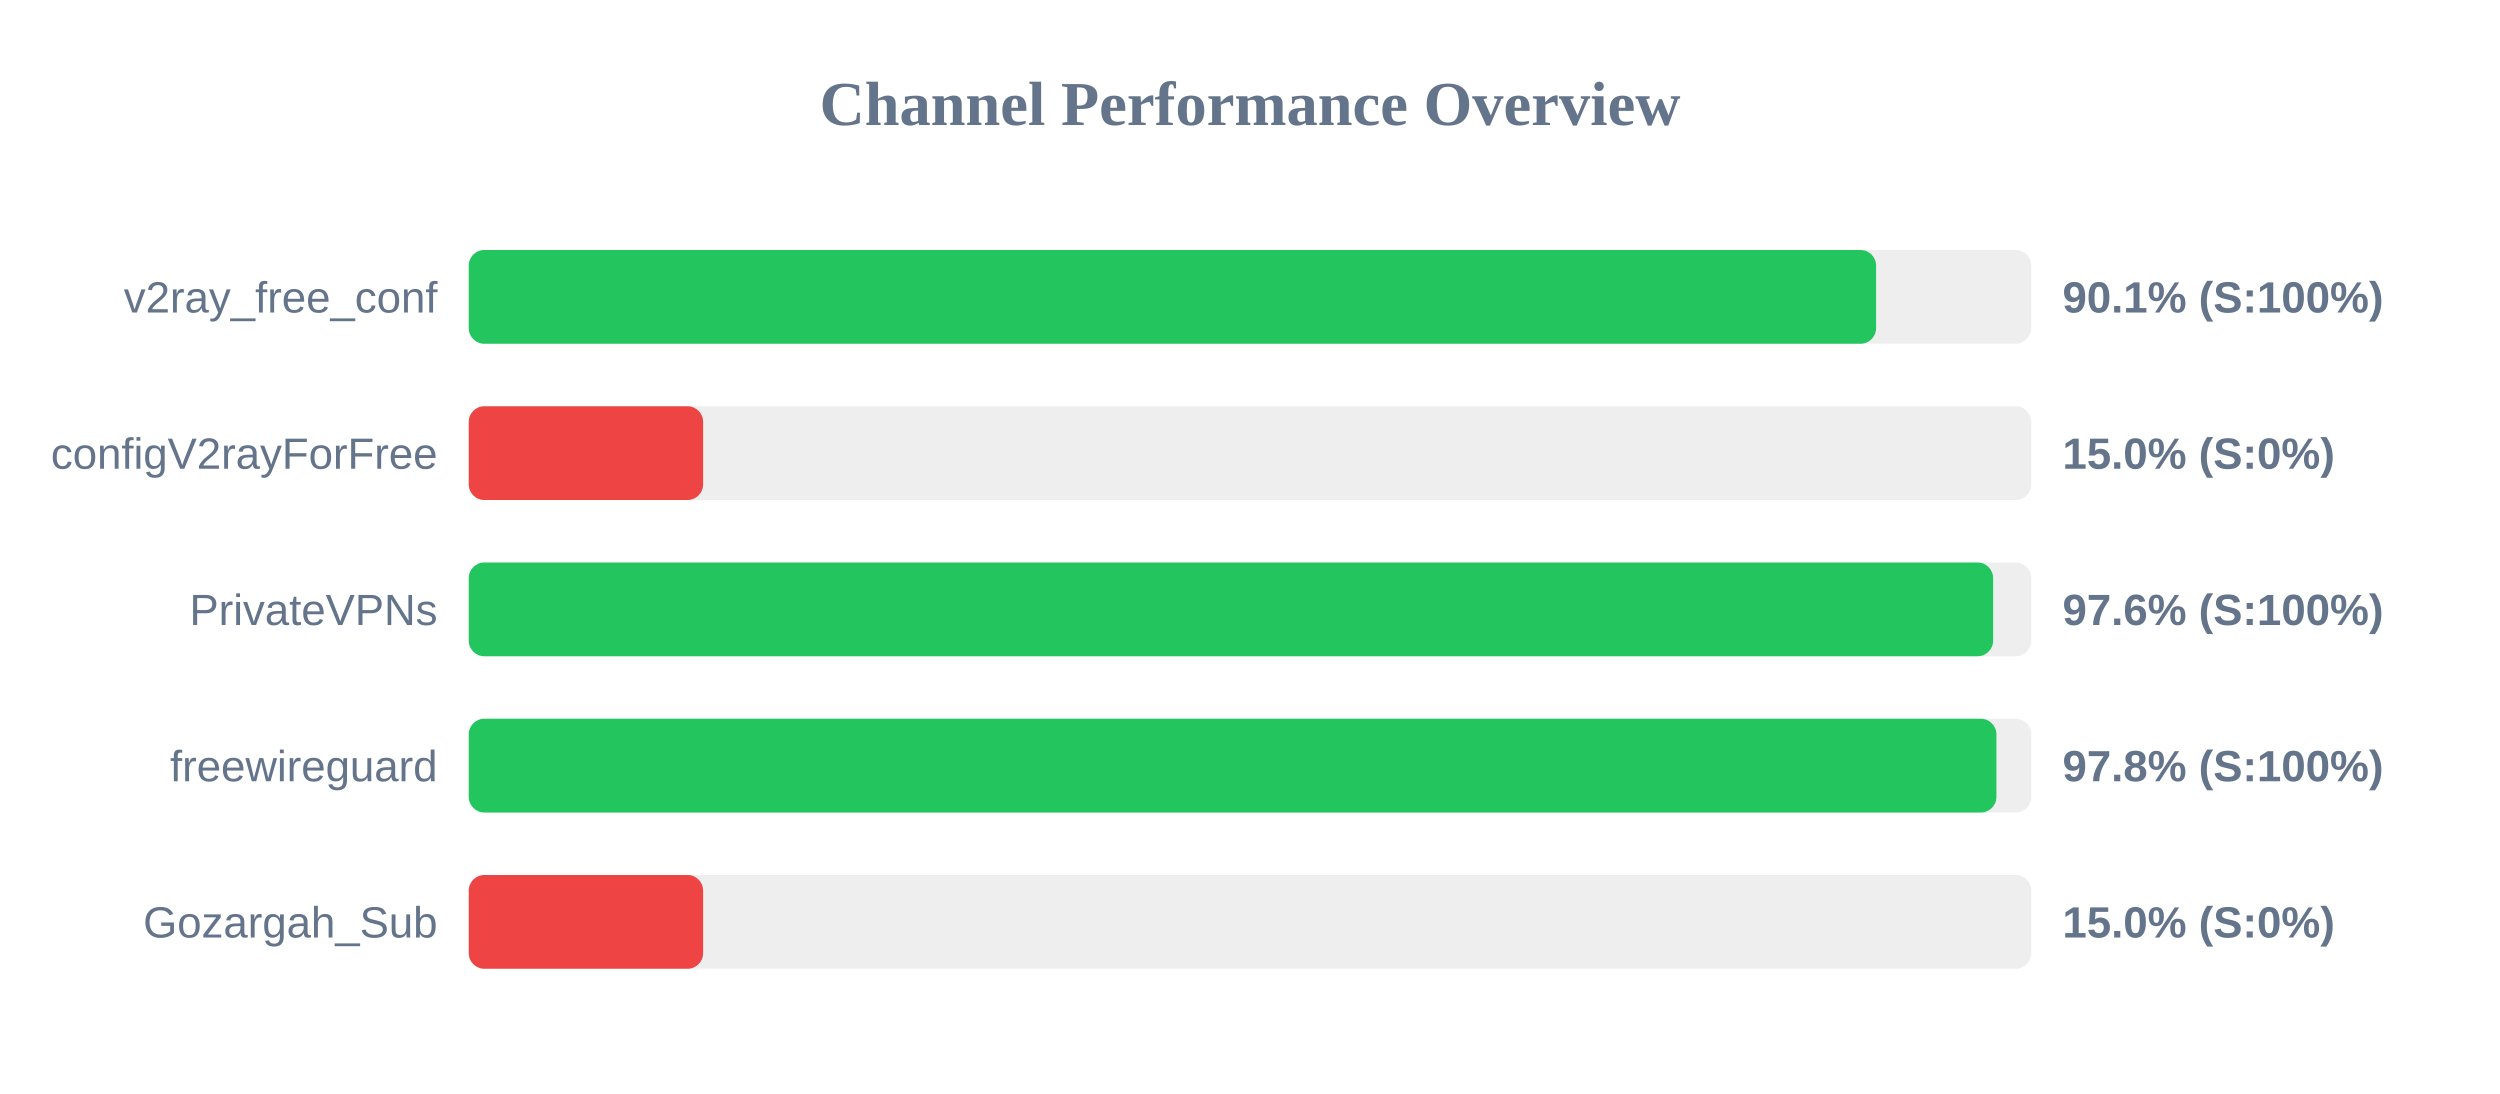
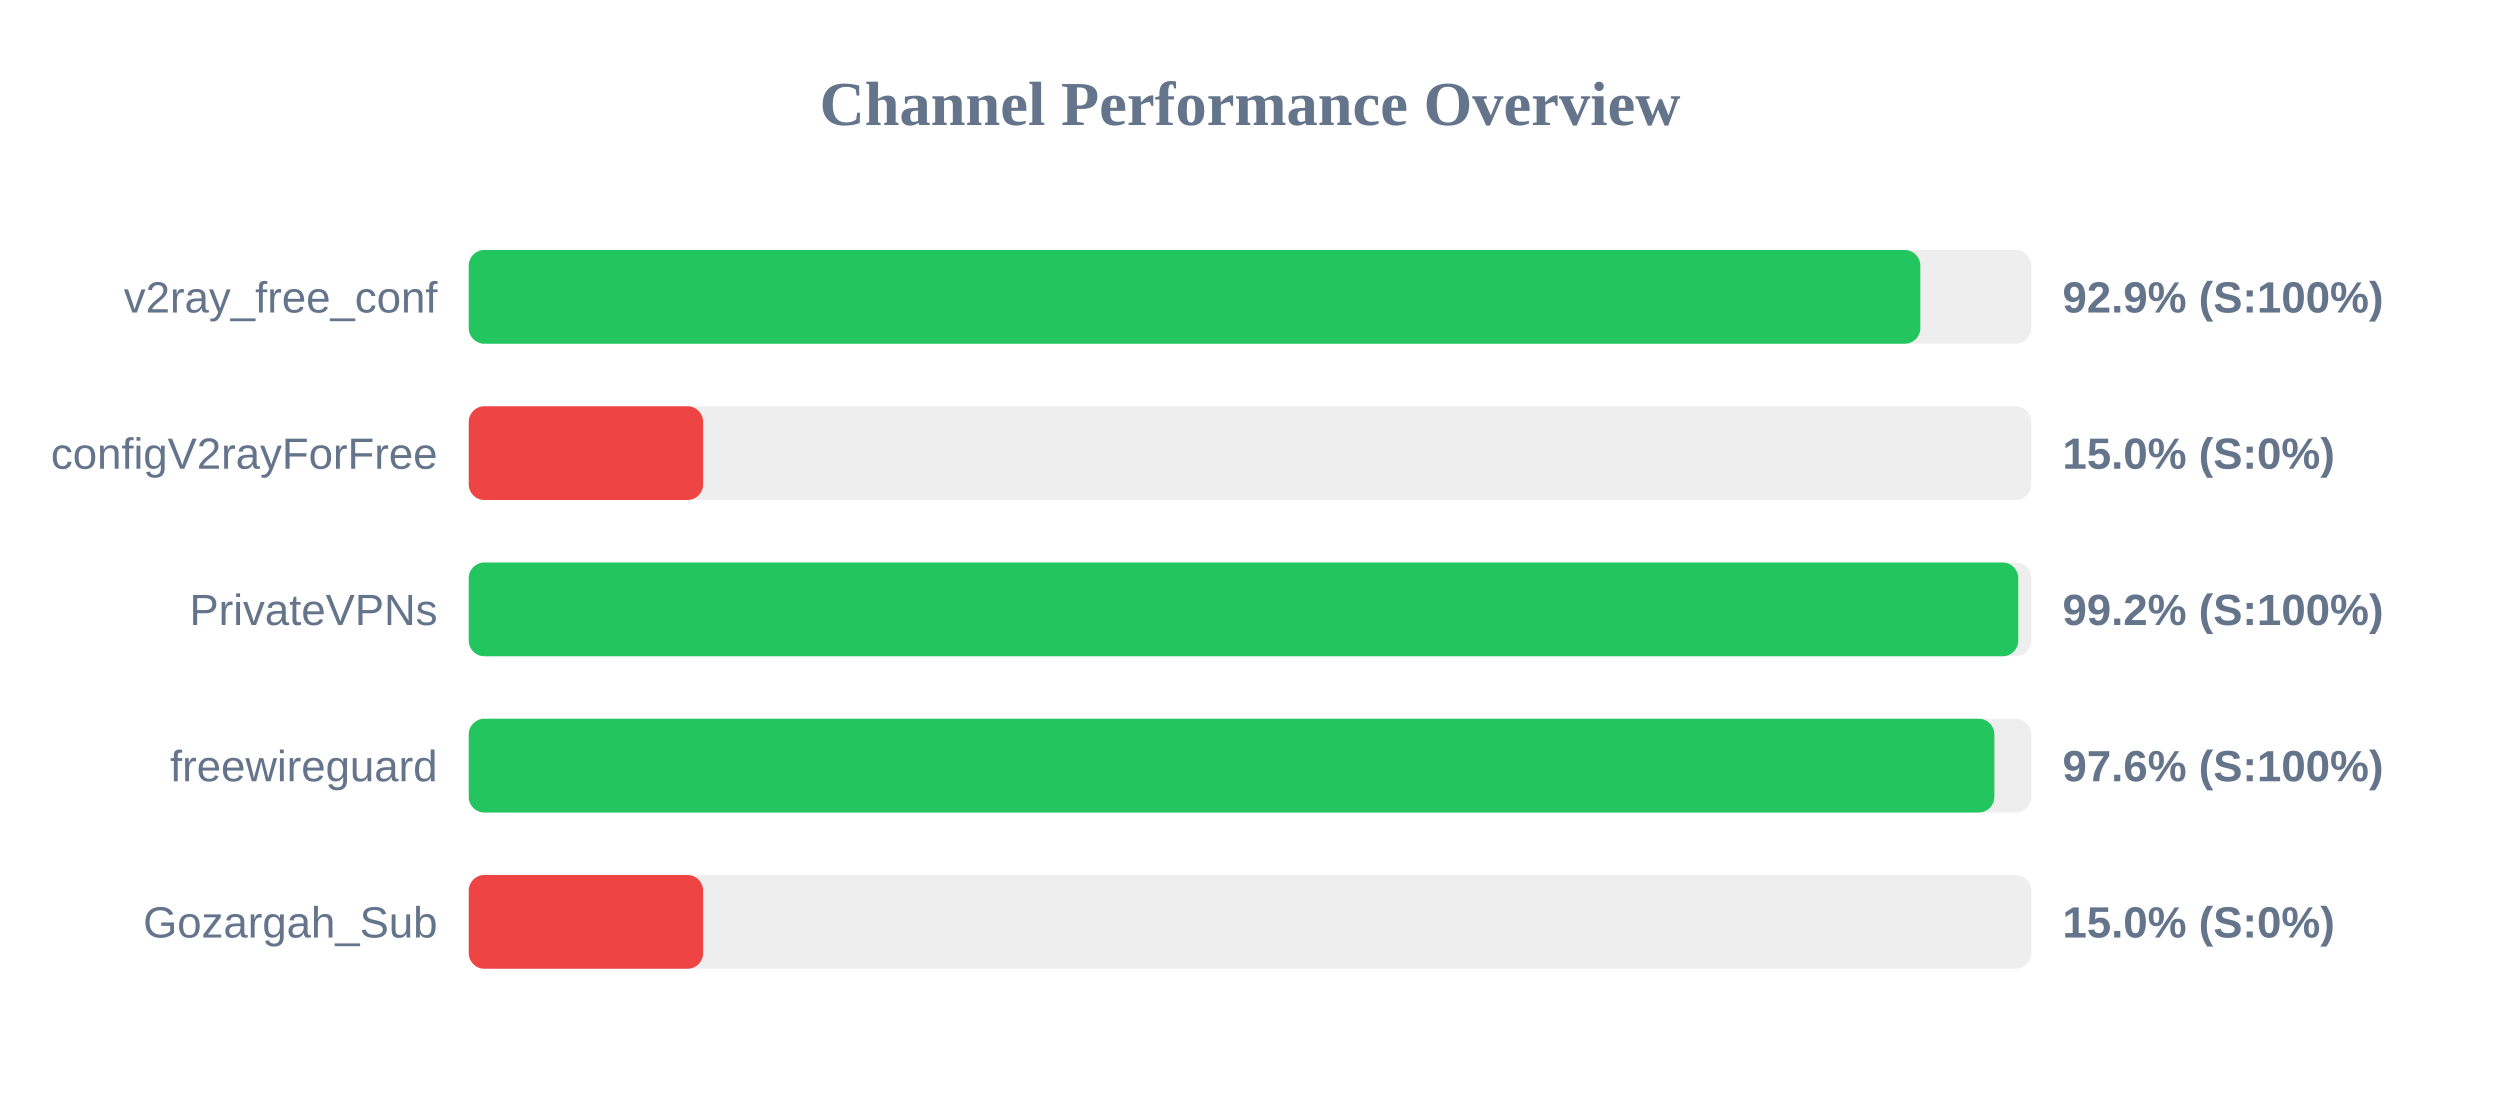
<svg xmlns="http://www.w3.org/2000/svg" width="800" height="350" version="1.1">
  <style>
        .row { font: 14px Arial; fill: #64748b; }
        .score { font: bold 14px Arial; fill: #64748b; }
    </style>
  <text x="400" y="40" text-anchor="middle" font-size="20px" font-weight="bold" fill="#64748b">Channel Performance Overview</text>
  <rect x="150" y="80" width="500" height="30" fill="#eee" rx="5" />
-   <rect x="150" y="80" width="450.35" height="30" fill="#22c55e" rx="5" />
+   <rect x="150" y="80" width="464.5" height="30" fill="#22c55e" rx="5" />
  <text x="140" y="100" text-anchor="end" class="row">v2ray_free_conf</text>
-   <text x="660" y="100" text-anchor="start" class="score">90.1% (S:100%)</text>
+   <text x="660" y="100" text-anchor="start" class="score">92.9% (S:100%)</text>
  <rect x="150" y="130" width="500" height="30" fill="#eee" rx="5" />
  <rect x="150" y="130" width="75.0" height="30" fill="#ef4444" rx="5" />
  <text x="140" y="150" text-anchor="end" class="row">configV2rayForFree</text>
  <text x="660" y="150" text-anchor="start" class="score">15.0% (S:0%)</text>
  <rect x="150" y="180" width="500" height="30" fill="#eee" rx="5" />
-   <rect x="150" y="180" width="487.8" height="30" fill="#22c55e" rx="5" />
+   <rect x="150" y="180" width="495.85" height="30" fill="#22c55e" rx="5" />
  <text x="140" y="200" text-anchor="end" class="row">PrivateVPNs</text>
-   <text x="660" y="200" text-anchor="start" class="score">97.6% (S:100%)</text>
+   <text x="660" y="200" text-anchor="start" class="score">99.2% (S:100%)</text>
  <rect x="150" y="230" width="500" height="30" fill="#eee" rx="5" />
-   <rect x="150" y="230" width="488.85" height="30" fill="#22c55e" rx="5" />
+   <rect x="150" y="230" width="488.2" height="30" fill="#22c55e" rx="5" />
  <text x="140" y="250" text-anchor="end" class="row">freewireguard</text>
-   <text x="660" y="250" text-anchor="start" class="score">97.8% (S:100%)</text>
+   <text x="660" y="250" text-anchor="start" class="score">97.6% (S:100%)</text>
  <rect x="150" y="280" width="500" height="30" fill="#eee" rx="5" />
  <rect x="150" y="280" width="75.0" height="30" fill="#ef4444" rx="5" />
  <text x="140" y="300" text-anchor="end" class="row">Gozargah_Sub</text>
  <text x="660" y="300" text-anchor="start" class="score">15.0% (S:0%)</text>
</svg>
